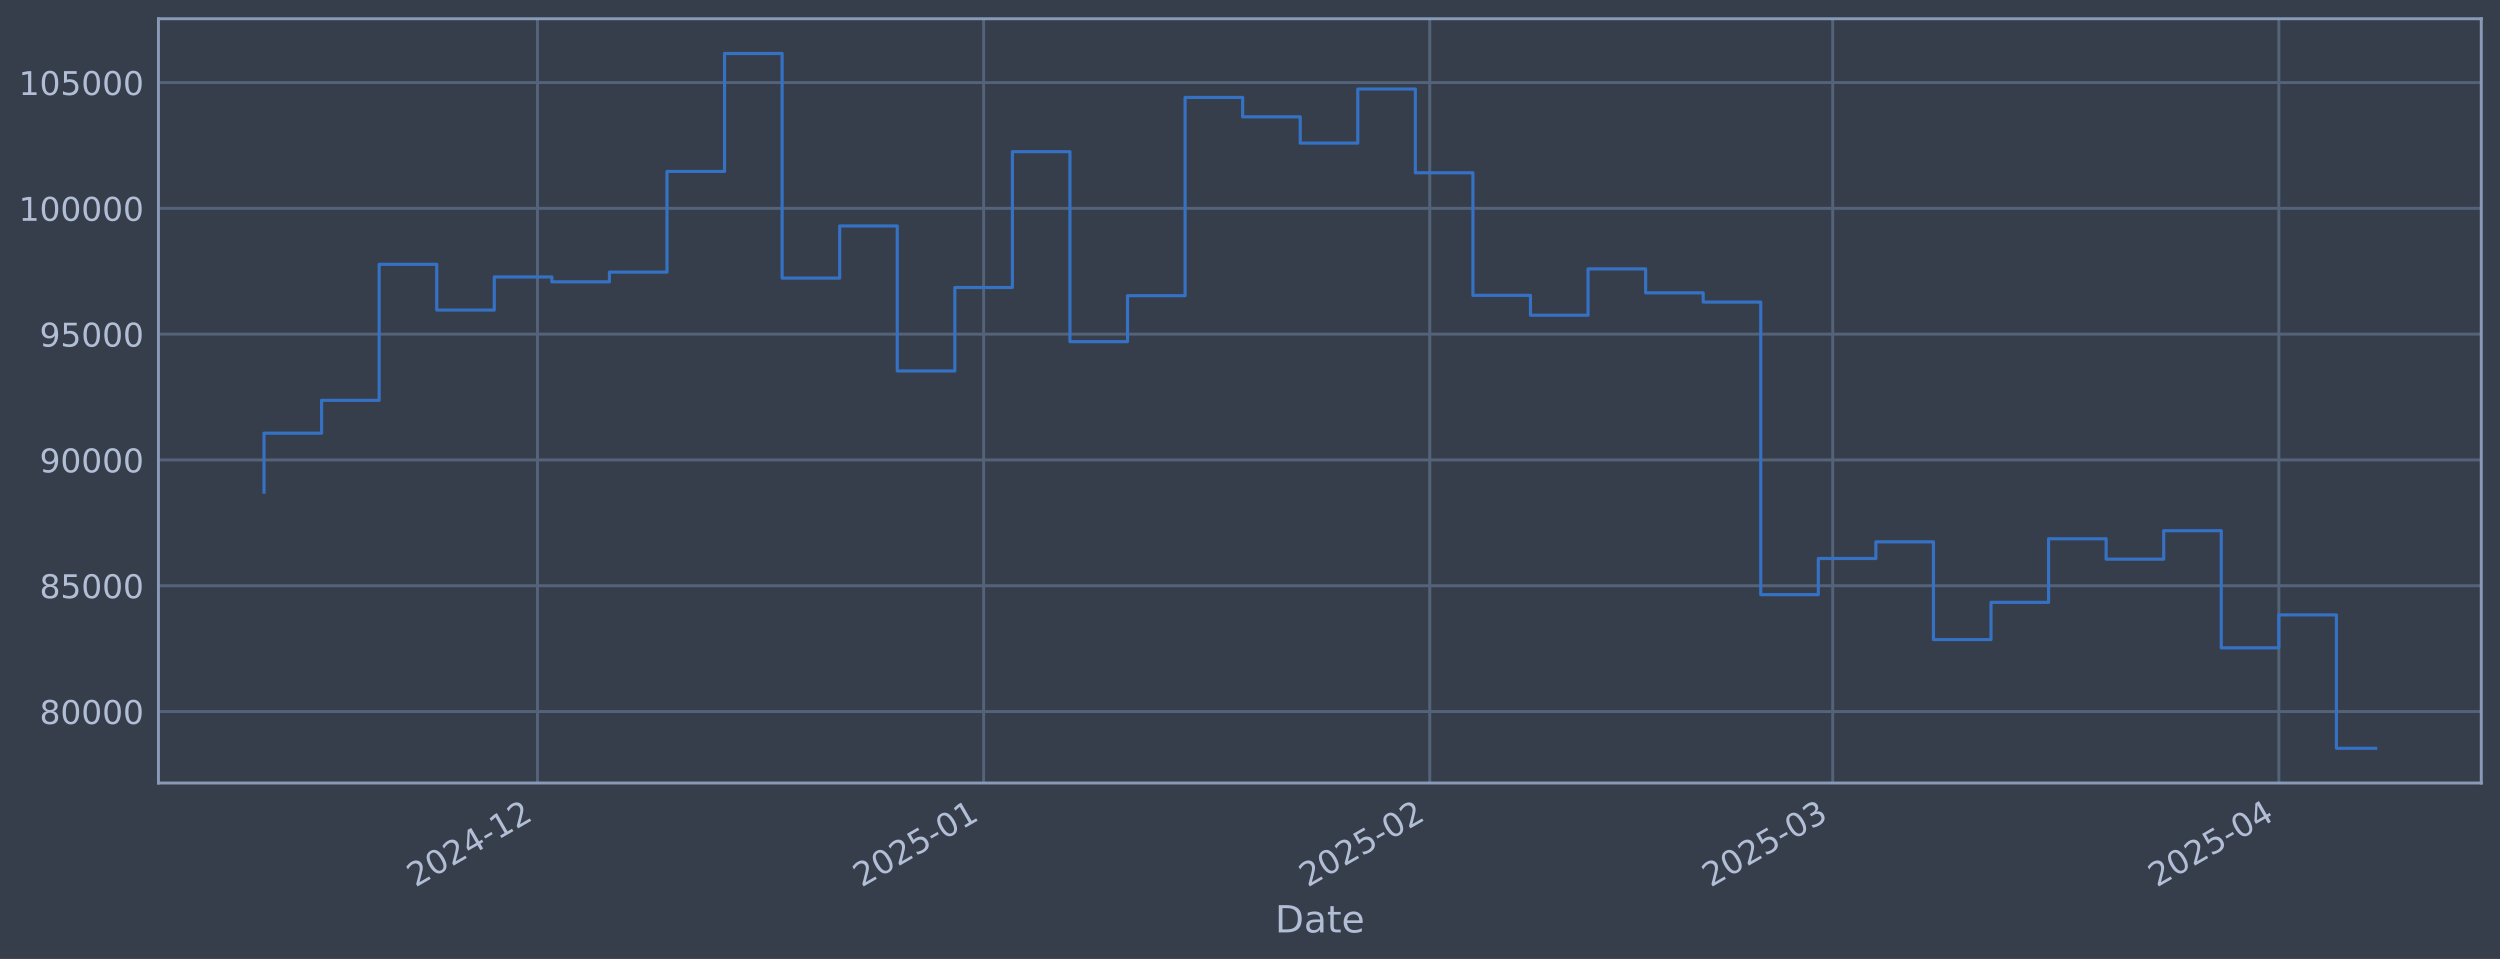
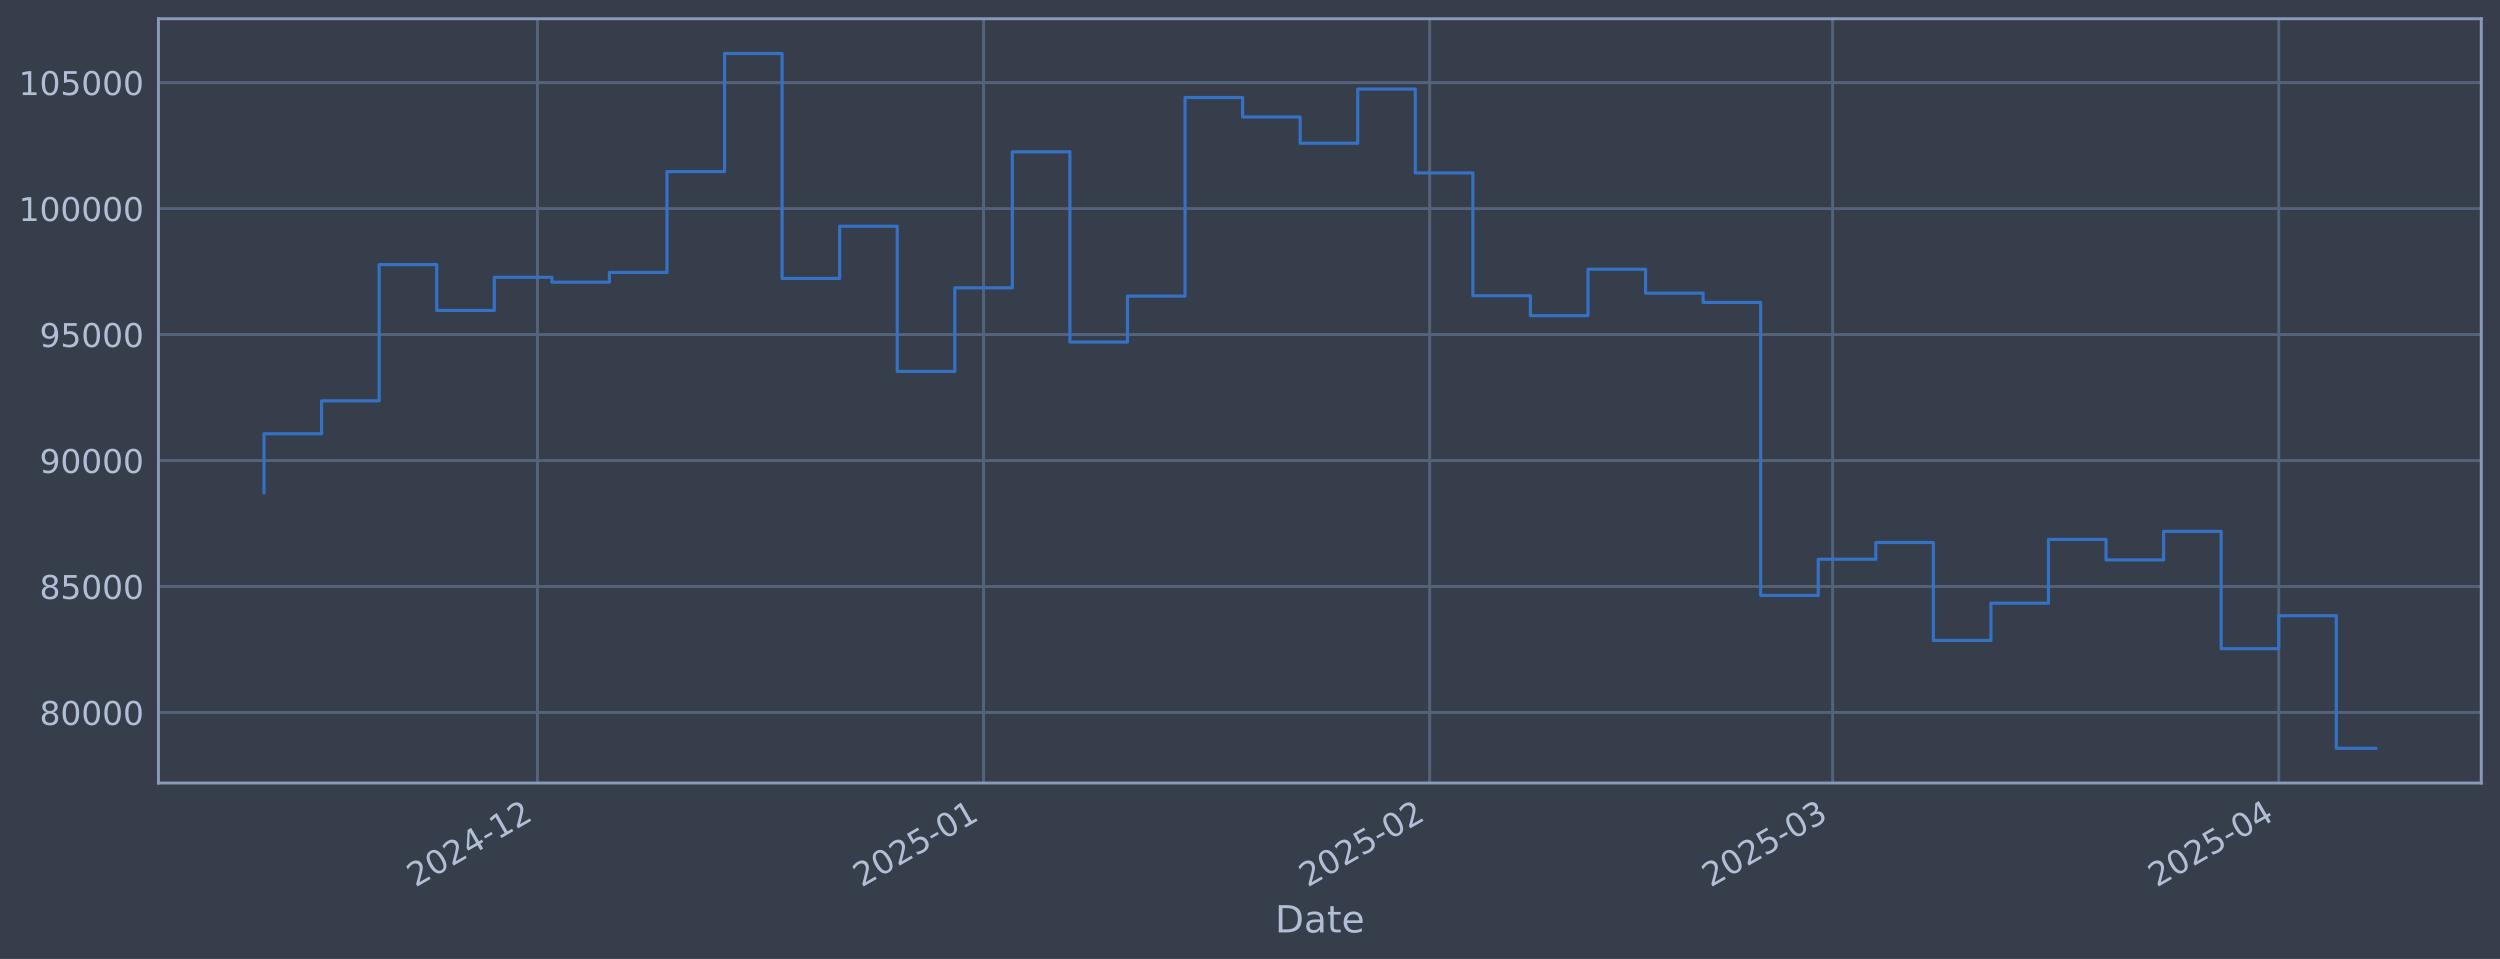
<svg xmlns="http://www.w3.org/2000/svg" xmlns:xlink="http://www.w3.org/1999/xlink" width="960.9pt" height="368.58pt" viewBox="0 0 960.9 368.58" version="1.1">
  <defs>
    <style type="text/css">*{stroke-linejoin: round; stroke-linecap: butt}</style>
  </defs>
  <g id="figure_1">
    <g id="patch_1">
      <path d="M 0 368.58  L 960.9 368.58  L 960.9 0  L 0 0  z " style="fill: #373e4b" />
    </g>
    <g id="axes_1">
      <g id="patch_2">
        <path d="M 60.901 300.96  L 953.701 300.96  L 953.701 7.2  L 60.901 7.2  z " style="fill: #373e4b" />
      </g>
      <g id="matplotlib.axis_1">
        <g id="xtick_1">
          <g id="line2d_1">
-             <path d="M 206.581 300.96  L 206.581 7.2  " clip-path="url(#pa223609628)" style="fill: none; stroke: #546379; stroke-width: 1.12; stroke-linecap: square" />
+             <path d="M 206.576 300.96  L 206.576 7.2  " clip-path="url(#pdd2565b6a1)" style="fill: none; stroke: #546379; stroke-width: 1.12; stroke-linecap: square" />
          </g>
          <g id="line2d_2" />
          <g id="text_1">
-             <g style="fill: #b1bed6" transform="translate(159.6781 341.1745) rotate(-30) scale(0.126 -0.126)">
+             <g style="fill: #b1bed6" transform="translate(159.6726 341.1745) rotate(-30) scale(0.126 -0.126)">
              <defs>
                <path id="DejaVuSans-32" d="M 1228 531  L 3431 531  L 3431 0  L 469 0  L 469 531  Q 828 903 1448 1529  Q 2069 2156 2228 2338  Q 2531 2678 2651 2914  Q 2772 3150 2772 3378  Q 2772 3750 2511 3984  Q 2250 4219 1831 4219  Q 1534 4219 1204 4116  Q 875 4013 500 3803  L 500 4441  Q 881 4594 1212 4672  Q 1544 4750 1819 4750  Q 2544 4750 2975 4387  Q 3406 4025 3406 3419  Q 3406 3131 3298 2873  Q 3191 2616 2906 2266  Q 2828 2175 2409 1742  Q 1991 1309 1228 531  z " transform="scale(0.015625)" />
                <path id="DejaVuSans-30" d="M 2034 4250  Q 1547 4250 1301 3770  Q 1056 3291 1056 2328  Q 1056 1369 1301 889  Q 1547 409 2034 409  Q 2525 409 2770 889  Q 3016 1369 3016 2328  Q 3016 3291 2770 3770  Q 2525 4250 2034 4250  z M 2034 4750  Q 2819 4750 3233 4129  Q 3647 3509 3647 2328  Q 3647 1150 3233 529  Q 2819 -91 2034 -91  Q 1250 -91 836 529  Q 422 1150 422 2328  Q 422 3509 836 4129  Q 1250 4750 2034 4750  z " transform="scale(0.015625)" />
                <path id="DejaVuSans-34" d="M 2419 4116  L 825 1625  L 2419 1625  L 2419 4116  z M 2253 4666  L 3047 4666  L 3047 1625  L 3713 1625  L 3713 1100  L 3047 1100  L 3047 0  L 2419 0  L 2419 1100  L 313 1100  L 313 1709  L 2253 4666  z " transform="scale(0.015625)" />
                <path id="DejaVuSans-2d" d="M 313 2009  L 1997 2009  L 1997 1497  L 313 1497  L 313 2009  z " transform="scale(0.015625)" />
                <path id="DejaVuSans-31" d="M 794 531  L 1825 531  L 1825 4091  L 703 3866  L 703 4441  L 1819 4666  L 2450 4666  L 2450 531  L 3481 531  L 3481 0  L 794 0  L 794 531  z " transform="scale(0.015625)" />
              </defs>
              <use xlink:href="#DejaVuSans-32" />
              <use xlink:href="#DejaVuSans-30" transform="translate(63.62305 0)" />
              <use xlink:href="#DejaVuSans-32" transform="translate(127.2461 0)" />
              <use xlink:href="#DejaVuSans-34" transform="translate(190.8691 0)" />
              <use xlink:href="#DejaVuSans-2d" transform="translate(254.4922 0)" />
              <use xlink:href="#DejaVuSans-31" transform="translate(290.5762 0)" />
              <use xlink:href="#DejaVuSans-32" transform="translate(354.1992 0)" />
            </g>
          </g>
        </g>
        <g id="xtick_2">
          <g id="line2d_3">
-             <path d="M 378.059 300.96  L 378.059 7.2  " clip-path="url(#pa223609628)" style="fill: none; stroke: #546379; stroke-width: 1.12; stroke-linecap: square" />
+             <path d="M 378.044 300.96  L 378.044 7.2  " clip-path="url(#pdd2565b6a1)" style="fill: none; stroke: #546379; stroke-width: 1.12; stroke-linecap: square" />
          </g>
          <g id="line2d_4" />
          <g id="text_2">
-             <g style="fill: #b1bed6" transform="translate(331.1555 341.1745) rotate(-30) scale(0.126 -0.126)">
+             <g style="fill: #b1bed6" transform="translate(331.141 341.1745) rotate(-30) scale(0.126 -0.126)">
              <defs>
                <path id="DejaVuSans-35" d="M 691 4666  L 3169 4666  L 3169 4134  L 1269 4134  L 1269 2991  Q 1406 3038 1543 3061  Q 1681 3084 1819 3084  Q 2600 3084 3056 2656  Q 3513 2228 3513 1497  Q 3513 744 3044 326  Q 2575 -91 1722 -91  Q 1428 -91 1123 -41  Q 819 9 494 109  L 494 744  Q 775 591 1075 516  Q 1375 441 1709 441  Q 2250 441 2565 725  Q 2881 1009 2881 1497  Q 2881 1984 2565 2268  Q 2250 2553 1709 2553  Q 1456 2553 1204 2497  Q 953 2441 691 2322  L 691 4666  z " transform="scale(0.015625)" />
              </defs>
              <use xlink:href="#DejaVuSans-32" />
              <use xlink:href="#DejaVuSans-30" transform="translate(63.62305 0)" />
              <use xlink:href="#DejaVuSans-32" transform="translate(127.2461 0)" />
              <use xlink:href="#DejaVuSans-35" transform="translate(190.8691 0)" />
              <use xlink:href="#DejaVuSans-2d" transform="translate(254.4922 0)" />
              <use xlink:href="#DejaVuSans-30" transform="translate(290.5762 0)" />
              <use xlink:href="#DejaVuSans-31" transform="translate(354.1992 0)" />
            </g>
          </g>
        </g>
        <g id="xtick_3">
          <g id="line2d_5">
-             <path d="M 549.536 300.96  L 549.536 7.2  " clip-path="url(#pa223609628)" style="fill: none; stroke: #546379; stroke-width: 1.12; stroke-linecap: square" />
+             <path d="M 549.513 300.96  L 549.513 7.2  " clip-path="url(#pdd2565b6a1)" style="fill: none; stroke: #546379; stroke-width: 1.12; stroke-linecap: square" />
          </g>
          <g id="line2d_6" />
          <g id="text_3">
-             <g style="fill: #b1bed6" transform="translate(502.633 341.1745) rotate(-30) scale(0.126 -0.126)">
+             <g style="fill: #b1bed6" transform="translate(502.6094 341.1745) rotate(-30) scale(0.126 -0.126)">
              <use xlink:href="#DejaVuSans-32" />
              <use xlink:href="#DejaVuSans-30" transform="translate(63.62305 0)" />
              <use xlink:href="#DejaVuSans-32" transform="translate(127.2461 0)" />
              <use xlink:href="#DejaVuSans-35" transform="translate(190.8691 0)" />
              <use xlink:href="#DejaVuSans-2d" transform="translate(254.4922 0)" />
              <use xlink:href="#DejaVuSans-30" transform="translate(290.5762 0)" />
              <use xlink:href="#DejaVuSans-32" transform="translate(354.1992 0)" />
            </g>
          </g>
        </g>
        <g id="xtick_4">
          <g id="line2d_7">
-             <path d="M 704.419 300.96  L 704.419 7.2  " clip-path="url(#pa223609628)" style="fill: none; stroke: #546379; stroke-width: 1.12; stroke-linecap: square" />
+             <path d="M 704.387 300.96  L 704.387 7.2  " clip-path="url(#pdd2565b6a1)" style="fill: none; stroke: #546379; stroke-width: 1.12; stroke-linecap: square" />
          </g>
          <g id="line2d_8" />
          <g id="text_4">
-             <g style="fill: #b1bed6" transform="translate(657.5158 341.1745) rotate(-30) scale(0.126 -0.126)">
+             <g style="fill: #b1bed6" transform="translate(657.4841 341.1745) rotate(-30) scale(0.126 -0.126)">
              <defs>
                <path id="DejaVuSans-33" d="M 2597 2516  Q 3050 2419 3304 2112  Q 3559 1806 3559 1356  Q 3559 666 3084 287  Q 2609 -91 1734 -91  Q 1441 -91 1130 -33  Q 819 25 488 141  L 488 750  Q 750 597 1062 519  Q 1375 441 1716 441  Q 2309 441 2620 675  Q 2931 909 2931 1356  Q 2931 1769 2642 2001  Q 2353 2234 1838 2234  L 1294 2234  L 1294 2753  L 1863 2753  Q 2328 2753 2575 2939  Q 2822 3125 2822 3475  Q 2822 3834 2567 4026  Q 2313 4219 1838 4219  Q 1578 4219 1281 4162  Q 984 4106 628 3988  L 628 4550  Q 988 4650 1302 4700  Q 1616 4750 1894 4750  Q 2613 4750 3031 4423  Q 3450 4097 3450 3541  Q 3450 3153 3228 2886  Q 3006 2619 2597 2516  z " transform="scale(0.015625)" />
              </defs>
              <use xlink:href="#DejaVuSans-32" />
              <use xlink:href="#DejaVuSans-30" transform="translate(63.62305 0)" />
              <use xlink:href="#DejaVuSans-32" transform="translate(127.2461 0)" />
              <use xlink:href="#DejaVuSans-35" transform="translate(190.8691 0)" />
              <use xlink:href="#DejaVuSans-2d" transform="translate(254.4922 0)" />
              <use xlink:href="#DejaVuSans-30" transform="translate(290.5762 0)" />
              <use xlink:href="#DejaVuSans-33" transform="translate(354.1992 0)" />
            </g>
          </g>
        </g>
        <g id="xtick_5">
          <g id="line2d_9">
-             <path d="M 875.896 300.96  L 875.896 7.2  " clip-path="url(#pa223609628)" style="fill: none; stroke: #546379; stroke-width: 1.12; stroke-linecap: square" />
+             <path d="M 875.856 300.96  L 875.856 7.2  " clip-path="url(#pdd2565b6a1)" style="fill: none; stroke: #546379; stroke-width: 1.12; stroke-linecap: square" />
          </g>
          <g id="line2d_10" />
          <g id="text_5">
-             <g style="fill: #b1bed6" transform="translate(828.9932 341.1745) rotate(-30) scale(0.126 -0.126)">
+             <g style="fill: #b1bed6" transform="translate(828.9525 341.1745) rotate(-30) scale(0.126 -0.126)">
              <use xlink:href="#DejaVuSans-32" />
              <use xlink:href="#DejaVuSans-30" transform="translate(63.62305 0)" />
              <use xlink:href="#DejaVuSans-32" transform="translate(127.2461 0)" />
              <use xlink:href="#DejaVuSans-35" transform="translate(190.8691 0)" />
              <use xlink:href="#DejaVuSans-2d" transform="translate(254.4922 0)" />
              <use xlink:href="#DejaVuSans-30" transform="translate(290.5762 0)" />
              <use xlink:href="#DejaVuSans-34" transform="translate(354.1992 0)" />
            </g>
          </g>
        </g>
        <g id="text_6">
          <g style="fill: #b1bed6" transform="translate(490.0914 358.3856) scale(0.144 -0.144)">
            <defs>
              <path id="DejaVuSans-44" d="M 1259 4147  L 1259 519  L 2022 519  Q 2988 519 3436 956  Q 3884 1394 3884 2338  Q 3884 3275 3436 3711  Q 2988 4147 2022 4147  L 1259 4147  z M 628 4666  L 1925 4666  Q 3281 4666 3915 4102  Q 4550 3538 4550 2338  Q 4550 1131 3912 565  Q 3275 0 1925 0  L 628 0  L 628 4666  z " transform="scale(0.015625)" />
              <path id="DejaVuSans-61" d="M 2194 1759  Q 1497 1759 1228 1600  Q 959 1441 959 1056  Q 959 750 1161 570  Q 1363 391 1709 391  Q 2188 391 2477 730  Q 2766 1069 2766 1631  L 2766 1759  L 2194 1759  z M 3341 1997  L 3341 0  L 2766 0  L 2766 531  Q 2569 213 2275 61  Q 1981 -91 1556 -91  Q 1019 -91 701 211  Q 384 513 384 1019  Q 384 1609 779 1909  Q 1175 2209 1959 2209  L 2766 2209  L 2766 2266  Q 2766 2663 2505 2880  Q 2244 3097 1772 3097  Q 1472 3097 1187 3025  Q 903 2953 641 2809  L 641 3341  Q 956 3463 1253 3523  Q 1550 3584 1831 3584  Q 2591 3584 2966 3190  Q 3341 2797 3341 1997  z " transform="scale(0.015625)" />
              <path id="DejaVuSans-74" d="M 1172 4494  L 1172 3500  L 2356 3500  L 2356 3053  L 1172 3053  L 1172 1153  Q 1172 725 1289 603  Q 1406 481 1766 481  L 2356 481  L 2356 0  L 1766 0  Q 1100 0 847 248  Q 594 497 594 1153  L 594 3053  L 172 3053  L 172 3500  L 594 3500  L 594 4494  L 1172 4494  z " transform="scale(0.015625)" />
              <path id="DejaVuSans-65" d="M 3597 1894  L 3597 1613  L 953 1613  Q 991 1019 1311 708  Q 1631 397 2203 397  Q 2534 397 2845 478  Q 3156 559 3463 722  L 3463 178  Q 3153 47 2828 -22  Q 2503 -91 2169 -91  Q 1331 -91 842 396  Q 353 884 353 1716  Q 353 2575 817 3079  Q 1281 3584 2069 3584  Q 2775 3584 3186 3129  Q 3597 2675 3597 1894  z M 3022 2063  Q 3016 2534 2758 2815  Q 2500 3097 2075 3097  Q 1594 3097 1305 2825  Q 1016 2553 972 2059  L 3022 2063  z " transform="scale(0.015625)" />
            </defs>
            <use xlink:href="#DejaVuSans-44" />
            <use xlink:href="#DejaVuSans-61" transform="translate(77.00195 0)" />
            <use xlink:href="#DejaVuSans-74" transform="translate(138.2812 0)" />
            <use xlink:href="#DejaVuSans-65" transform="translate(177.4902 0)" />
          </g>
        </g>
      </g>
      <g id="matplotlib.axis_2">
        <g id="ytick_1">
          <g id="line2d_11">
-             <path d="M 60.901 273.487  L 953.701 273.487  " clip-path="url(#pa223609628)" style="fill: none; stroke: #546379; stroke-width: 1.12; stroke-linecap: square" />
+             <path d="M 60.901 273.85  L 953.701 273.85  " clip-path="url(#pdd2565b6a1)" style="fill: none; stroke: #546379; stroke-width: 1.12; stroke-linecap: square" />
          </g>
          <g id="line2d_12" />
          <g id="text_7">
-             <g style="fill: #b1bed6" transform="translate(15.21675 278.2736) scale(0.126 -0.126)">
+             <g style="fill: #b1bed6" transform="translate(15.21675 278.6374) scale(0.126 -0.126)">
              <defs>
                <path id="DejaVuSans-38" d="M 2034 2216  Q 1584 2216 1326 1975  Q 1069 1734 1069 1313  Q 1069 891 1326 650  Q 1584 409 2034 409  Q 2484 409 2743 651  Q 3003 894 3003 1313  Q 3003 1734 2745 1975  Q 2488 2216 2034 2216  z M 1403 2484  Q 997 2584 770 2862  Q 544 3141 544 3541  Q 544 4100 942 4425  Q 1341 4750 2034 4750  Q 2731 4750 3128 4425  Q 3525 4100 3525 3541  Q 3525 3141 3298 2862  Q 3072 2584 2669 2484  Q 3125 2378 3379 2068  Q 3634 1759 3634 1313  Q 3634 634 3220 271  Q 2806 -91 2034 -91  Q 1263 -91 848 271  Q 434 634 434 1313  Q 434 1759 690 2068  Q 947 2378 1403 2484  z M 1172 3481  Q 1172 3119 1398 2916  Q 1625 2713 2034 2713  Q 2441 2713 2670 2916  Q 2900 3119 2900 3481  Q 2900 3844 2670 4047  Q 2441 4250 2034 4250  Q 1625 4250 1398 4047  Q 1172 3844 1172 3481  z " transform="scale(0.015625)" />
              </defs>
              <use xlink:href="#DejaVuSans-38" />
              <use xlink:href="#DejaVuSans-30" transform="translate(63.62305 0)" />
              <use xlink:href="#DejaVuSans-30" transform="translate(127.2461 0)" />
              <use xlink:href="#DejaVuSans-30" transform="translate(190.8691 0)" />
              <use xlink:href="#DejaVuSans-30" transform="translate(254.4922 0)" />
            </g>
          </g>
        </g>
        <g id="ytick_2">
          <g id="line2d_13">
-             <path d="M 60.901 225.136  L 953.701 225.136  " clip-path="url(#pa223609628)" style="fill: none; stroke: #546379; stroke-width: 1.12; stroke-linecap: square" />
+             <path d="M 60.901 225.43  L 953.701 225.43  " clip-path="url(#pdd2565b6a1)" style="fill: none; stroke: #546379; stroke-width: 1.12; stroke-linecap: square" />
          </g>
          <g id="line2d_14" />
          <g id="text_8">
-             <g style="fill: #b1bed6" transform="translate(15.21675 229.9226) scale(0.126 -0.126)">
+             <g style="fill: #b1bed6" transform="translate(15.21675 230.2168) scale(0.126 -0.126)">
              <use xlink:href="#DejaVuSans-38" />
              <use xlink:href="#DejaVuSans-35" transform="translate(63.62305 0)" />
              <use xlink:href="#DejaVuSans-30" transform="translate(127.2461 0)" />
              <use xlink:href="#DejaVuSans-30" transform="translate(190.8691 0)" />
              <use xlink:href="#DejaVuSans-30" transform="translate(254.4922 0)" />
            </g>
          </g>
        </g>
        <g id="ytick_3">
          <g id="line2d_15">
-             <path d="M 60.901 176.785  L 953.701 176.785  " clip-path="url(#pa223609628)" style="fill: none; stroke: #546379; stroke-width: 1.12; stroke-linecap: square" />
+             <path d="M 60.901 177.009  L 953.701 177.009  " clip-path="url(#pdd2565b6a1)" style="fill: none; stroke: #546379; stroke-width: 1.12; stroke-linecap: square" />
          </g>
          <g id="line2d_16" />
          <g id="text_9">
-             <g style="fill: #b1bed6" transform="translate(15.21675 181.5716) scale(0.126 -0.126)">
+             <g style="fill: #b1bed6" transform="translate(15.21675 181.7963) scale(0.126 -0.126)">
              <defs>
                <path id="DejaVuSans-39" d="M 703 97  L 703 672  Q 941 559 1184 500  Q 1428 441 1663 441  Q 2288 441 2617 861  Q 2947 1281 2994 2138  Q 2813 1869 2534 1725  Q 2256 1581 1919 1581  Q 1219 1581 811 2004  Q 403 2428 403 3163  Q 403 3881 828 4315  Q 1253 4750 1959 4750  Q 2769 4750 3195 4129  Q 3622 3509 3622 2328  Q 3622 1225 3098 567  Q 2575 -91 1691 -91  Q 1453 -91 1209 -44  Q 966 3 703 97  z M 1959 2075  Q 2384 2075 2632 2365  Q 2881 2656 2881 3163  Q 2881 3666 2632 3958  Q 2384 4250 1959 4250  Q 1534 4250 1286 3958  Q 1038 3666 1038 3163  Q 1038 2656 1286 2365  Q 1534 2075 1959 2075  z " transform="scale(0.015625)" />
              </defs>
              <use xlink:href="#DejaVuSans-39" />
              <use xlink:href="#DejaVuSans-30" transform="translate(63.62305 0)" />
              <use xlink:href="#DejaVuSans-30" transform="translate(127.2461 0)" />
              <use xlink:href="#DejaVuSans-30" transform="translate(190.8691 0)" />
              <use xlink:href="#DejaVuSans-30" transform="translate(254.4922 0)" />
            </g>
          </g>
        </g>
        <g id="ytick_4">
          <g id="line2d_17">
-             <path d="M 60.901 128.434  L 953.701 128.434  " clip-path="url(#pa223609628)" style="fill: none; stroke: #546379; stroke-width: 1.12; stroke-linecap: square" />
+             <path d="M 60.901 128.589  L 953.701 128.589  " clip-path="url(#pdd2565b6a1)" style="fill: none; stroke: #546379; stroke-width: 1.12; stroke-linecap: square" />
          </g>
          <g id="line2d_18" />
          <g id="text_10">
-             <g style="fill: #b1bed6" transform="translate(15.21675 133.2206) scale(0.126 -0.126)">
+             <g style="fill: #b1bed6" transform="translate(15.21675 133.3757) scale(0.126 -0.126)">
              <use xlink:href="#DejaVuSans-39" />
              <use xlink:href="#DejaVuSans-35" transform="translate(63.62305 0)" />
              <use xlink:href="#DejaVuSans-30" transform="translate(127.2461 0)" />
              <use xlink:href="#DejaVuSans-30" transform="translate(190.8691 0)" />
              <use xlink:href="#DejaVuSans-30" transform="translate(254.4922 0)" />
            </g>
          </g>
        </g>
        <g id="ytick_5">
          <g id="line2d_19">
-             <path d="M 60.901 80.083  L 953.701 80.083  " clip-path="url(#pa223609628)" style="fill: none; stroke: #546379; stroke-width: 1.12; stroke-linecap: square" />
+             <path d="M 60.901 80.168  L 953.701 80.168  " clip-path="url(#pdd2565b6a1)" style="fill: none; stroke: #546379; stroke-width: 1.12; stroke-linecap: square" />
          </g>
          <g id="line2d_20" />
          <g id="text_11">
-             <g style="fill: #b1bed6" transform="translate(7.2 84.86959) scale(0.126 -0.126)">
+             <g style="fill: #b1bed6" transform="translate(7.2 84.95521) scale(0.126 -0.126)">
              <use xlink:href="#DejaVuSans-31" />
              <use xlink:href="#DejaVuSans-30" transform="translate(63.62305 0)" />
              <use xlink:href="#DejaVuSans-30" transform="translate(127.2461 0)" />
              <use xlink:href="#DejaVuSans-30" transform="translate(190.8691 0)" />
              <use xlink:href="#DejaVuSans-30" transform="translate(254.4922 0)" />
              <use xlink:href="#DejaVuSans-30" transform="translate(318.1152 0)" />
            </g>
          </g>
        </g>
        <g id="ytick_6">
          <g id="line2d_21">
-             <path d="M 60.901 31.732  L 953.701 31.732  " clip-path="url(#pa223609628)" style="fill: none; stroke: #546379; stroke-width: 1.12; stroke-linecap: square" />
+             <path d="M 60.901 31.748  L 953.701 31.748  " clip-path="url(#pdd2565b6a1)" style="fill: none; stroke: #546379; stroke-width: 1.12; stroke-linecap: square" />
          </g>
          <g id="line2d_22" />
          <g id="text_12">
-             <g style="fill: #b1bed6" transform="translate(7.2 36.51859) scale(0.126 -0.126)">
+             <g style="fill: #b1bed6" transform="translate(7.2 36.53467) scale(0.126 -0.126)">
              <use xlink:href="#DejaVuSans-31" />
              <use xlink:href="#DejaVuSans-30" transform="translate(63.62305 0)" />
              <use xlink:href="#DejaVuSans-35" transform="translate(127.2461 0)" />
              <use xlink:href="#DejaVuSans-30" transform="translate(190.8691 0)" />
              <use xlink:href="#DejaVuSans-30" transform="translate(254.4922 0)" />
              <use xlink:href="#DejaVuSans-30" transform="translate(318.1152 0)" />
            </g>
          </g>
        </g>
      </g>
      <g id="line2d_23">
-         <path d="M 101.482 189.165  L 101.482 166.503  L 123.608 166.503  L 123.608 153.871  L 145.735 153.871  L 145.735 101.58  L 167.861 101.58  L 167.861 119.179  L 189.987 119.179  L 189.987 106.447  L 212.113 106.447  L 212.113 108.324  L 234.239 108.324  L 234.239 104.591  L 256.365 104.591  L 256.365 65.891  L 278.491 65.891  L 278.491 20.553  L 300.617 20.553  L 300.617 106.902  L 322.744 106.902  L 322.744 86.851  L 344.87 86.851  L 344.87 142.587  L 366.996 142.587  L 366.996 110.509  L 389.122 110.509  L 389.122 58.293  L 411.248 58.293  L 411.248 131.309  L 433.374 131.309  L 433.374 113.666  L 455.5 113.666  L 455.5 37.448  L 477.626 37.448  L 477.626 44.911  L 499.752 44.911  L 499.752 55.011  L 521.879 55.011  L 521.879 34.207  L 544.005 34.207  L 544.005 66.402  L 566.131 66.402  L 566.131 113.535  L 588.257 113.535  L 588.257 121.162  L 610.383 121.162  L 610.383 103.353  L 632.509 103.353  L 632.509 112.547  L 654.635 112.547  L 654.635 116.106  L 676.761 116.106  L 676.761 228.56  L 698.888 228.56  L 698.888 214.674  L 721.014 214.674  L 721.014 208.256  L 743.14 208.256  L 743.14 245.836  L 765.266 245.836  L 765.266 231.522  L 787.392 231.522  L 787.392 207.076  L 809.518 207.076  L 809.518 214.913  L 831.644 214.913  L 831.644 203.979  L 853.77 203.979  L 853.77 249.01  L 875.896 249.01  L 875.896 236.334  L 898.023 236.334  L 898.023 287.607  L 913.119 287.607  " clip-path="url(#pa223609628)" style="fill: none; stroke: #3572c6; stroke-width: 1.2; stroke-linecap: square" />
+         <path d="M 101.482 189.407  L 101.482 166.713  L 123.607 166.713  L 123.607 154.063  L 145.732 154.063  L 145.732 101.697  L 167.857 101.697  L 167.857 119.321  L 189.982 119.321  L 189.982 106.571  L 212.107 106.571  L 212.107 108.45  L 234.232 108.45  L 234.232 104.712  L 256.357 104.712  L 256.357 65.956  L 278.482 65.956  L 278.482 20.553  L 300.607 20.553  L 300.607 107.027  L 322.732 107.027  L 322.732 86.946  L 344.857 86.946  L 344.857 142.762  L 366.982 142.762  L 366.982 110.638  L 389.107 110.638  L 389.107 58.347  L 411.232 58.347  L 411.232 131.468  L 433.357 131.468  L 433.357 113.8  L 455.482 113.8  L 455.482 37.472  L 477.607 37.472  L 477.607 44.947  L 499.732 44.947  L 499.732 55.061  L 521.856 55.061  L 521.856 34.227  L 543.981 34.227  L 543.981 66.468  L 566.106 66.468  L 566.106 113.668  L 588.231 113.668  L 588.231 121.306  L 610.356 121.306  L 610.356 103.472  L 632.481 103.472  L 632.481 112.68  L 654.606 112.68  L 654.606 116.244  L 676.731 116.244  L 676.731 228.859  L 698.856 228.859  L 698.856 214.954  L 720.981 214.954  L 720.981 208.526  L 743.106 208.526  L 743.106 246.16  L 765.231 246.16  L 765.231 231.825  L 787.356 231.825  L 787.356 207.344  L 809.481 207.344  L 809.481 215.193  L 831.606 215.193  L 831.606 204.243  L 853.731 204.243  L 853.731 249.338  L 875.856 249.338  L 875.856 236.644  L 897.981 236.644  L 897.981 287.607  L 913.119 287.607  " clip-path="url(#pdd2565b6a1)" style="fill: none; stroke: #3572c6; stroke-width: 1.2; stroke-linecap: square" />
      </g>
      <g id="patch_3">
        <path d="M 60.901 300.96  L 60.901 7.2  " style="fill: none; stroke: #899ab8; stroke-width: 1.12; stroke-linejoin: miter; stroke-linecap: square" />
      </g>
      <g id="patch_4">
        <path d="M 953.701 300.96  L 953.701 7.2  " style="fill: none; stroke: #899ab8; stroke-width: 1.12; stroke-linejoin: miter; stroke-linecap: square" />
      </g>
      <g id="patch_5">
        <path d="M 60.901 300.96  L 953.701 300.96  " style="fill: none; stroke: #899ab8; stroke-width: 1.12; stroke-linejoin: miter; stroke-linecap: square" />
      </g>
      <g id="patch_6">
        <path d="M 60.901 7.2  L 953.701 7.2  " style="fill: none; stroke: #899ab8; stroke-width: 1.12; stroke-linejoin: miter; stroke-linecap: square" />
      </g>
    </g>
  </g>
  <defs>
-     <clipPath id="pa223609628">
+     <clipPath id="pdd2565b6a1">
      <rect x="60.901" y="7.2" width="892.8" height="293.76" />
    </clipPath>
  </defs>
</svg>
